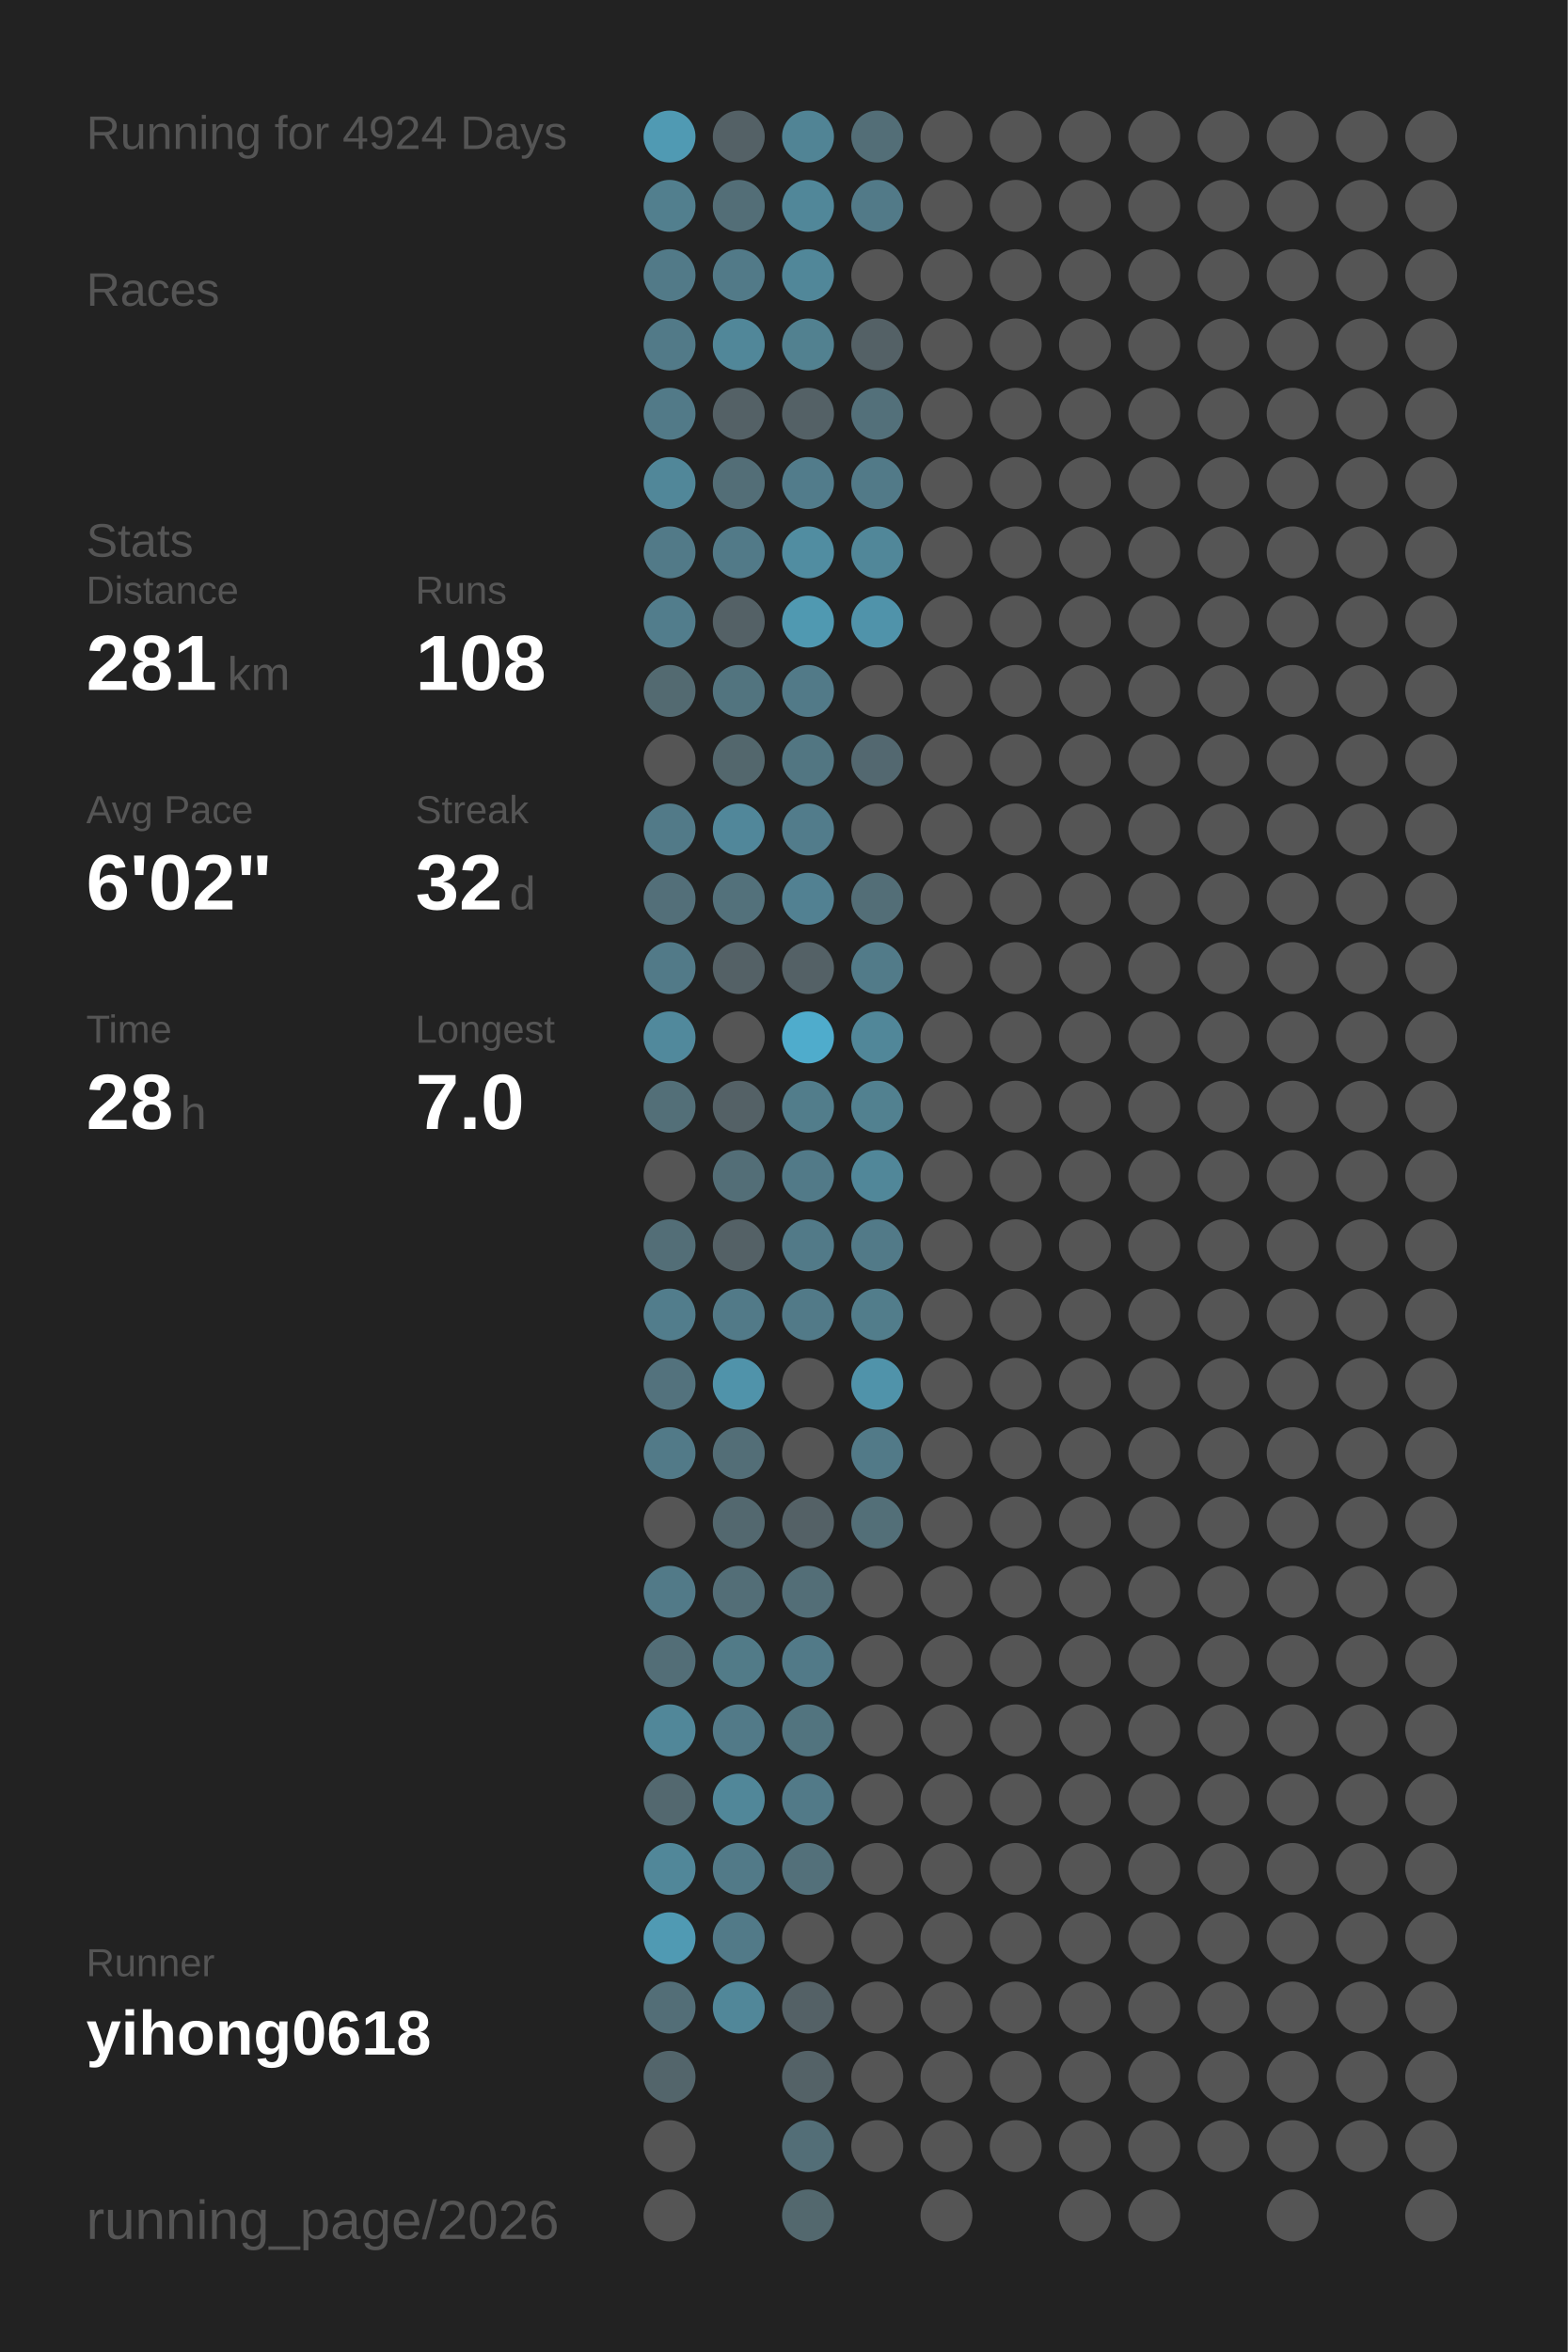
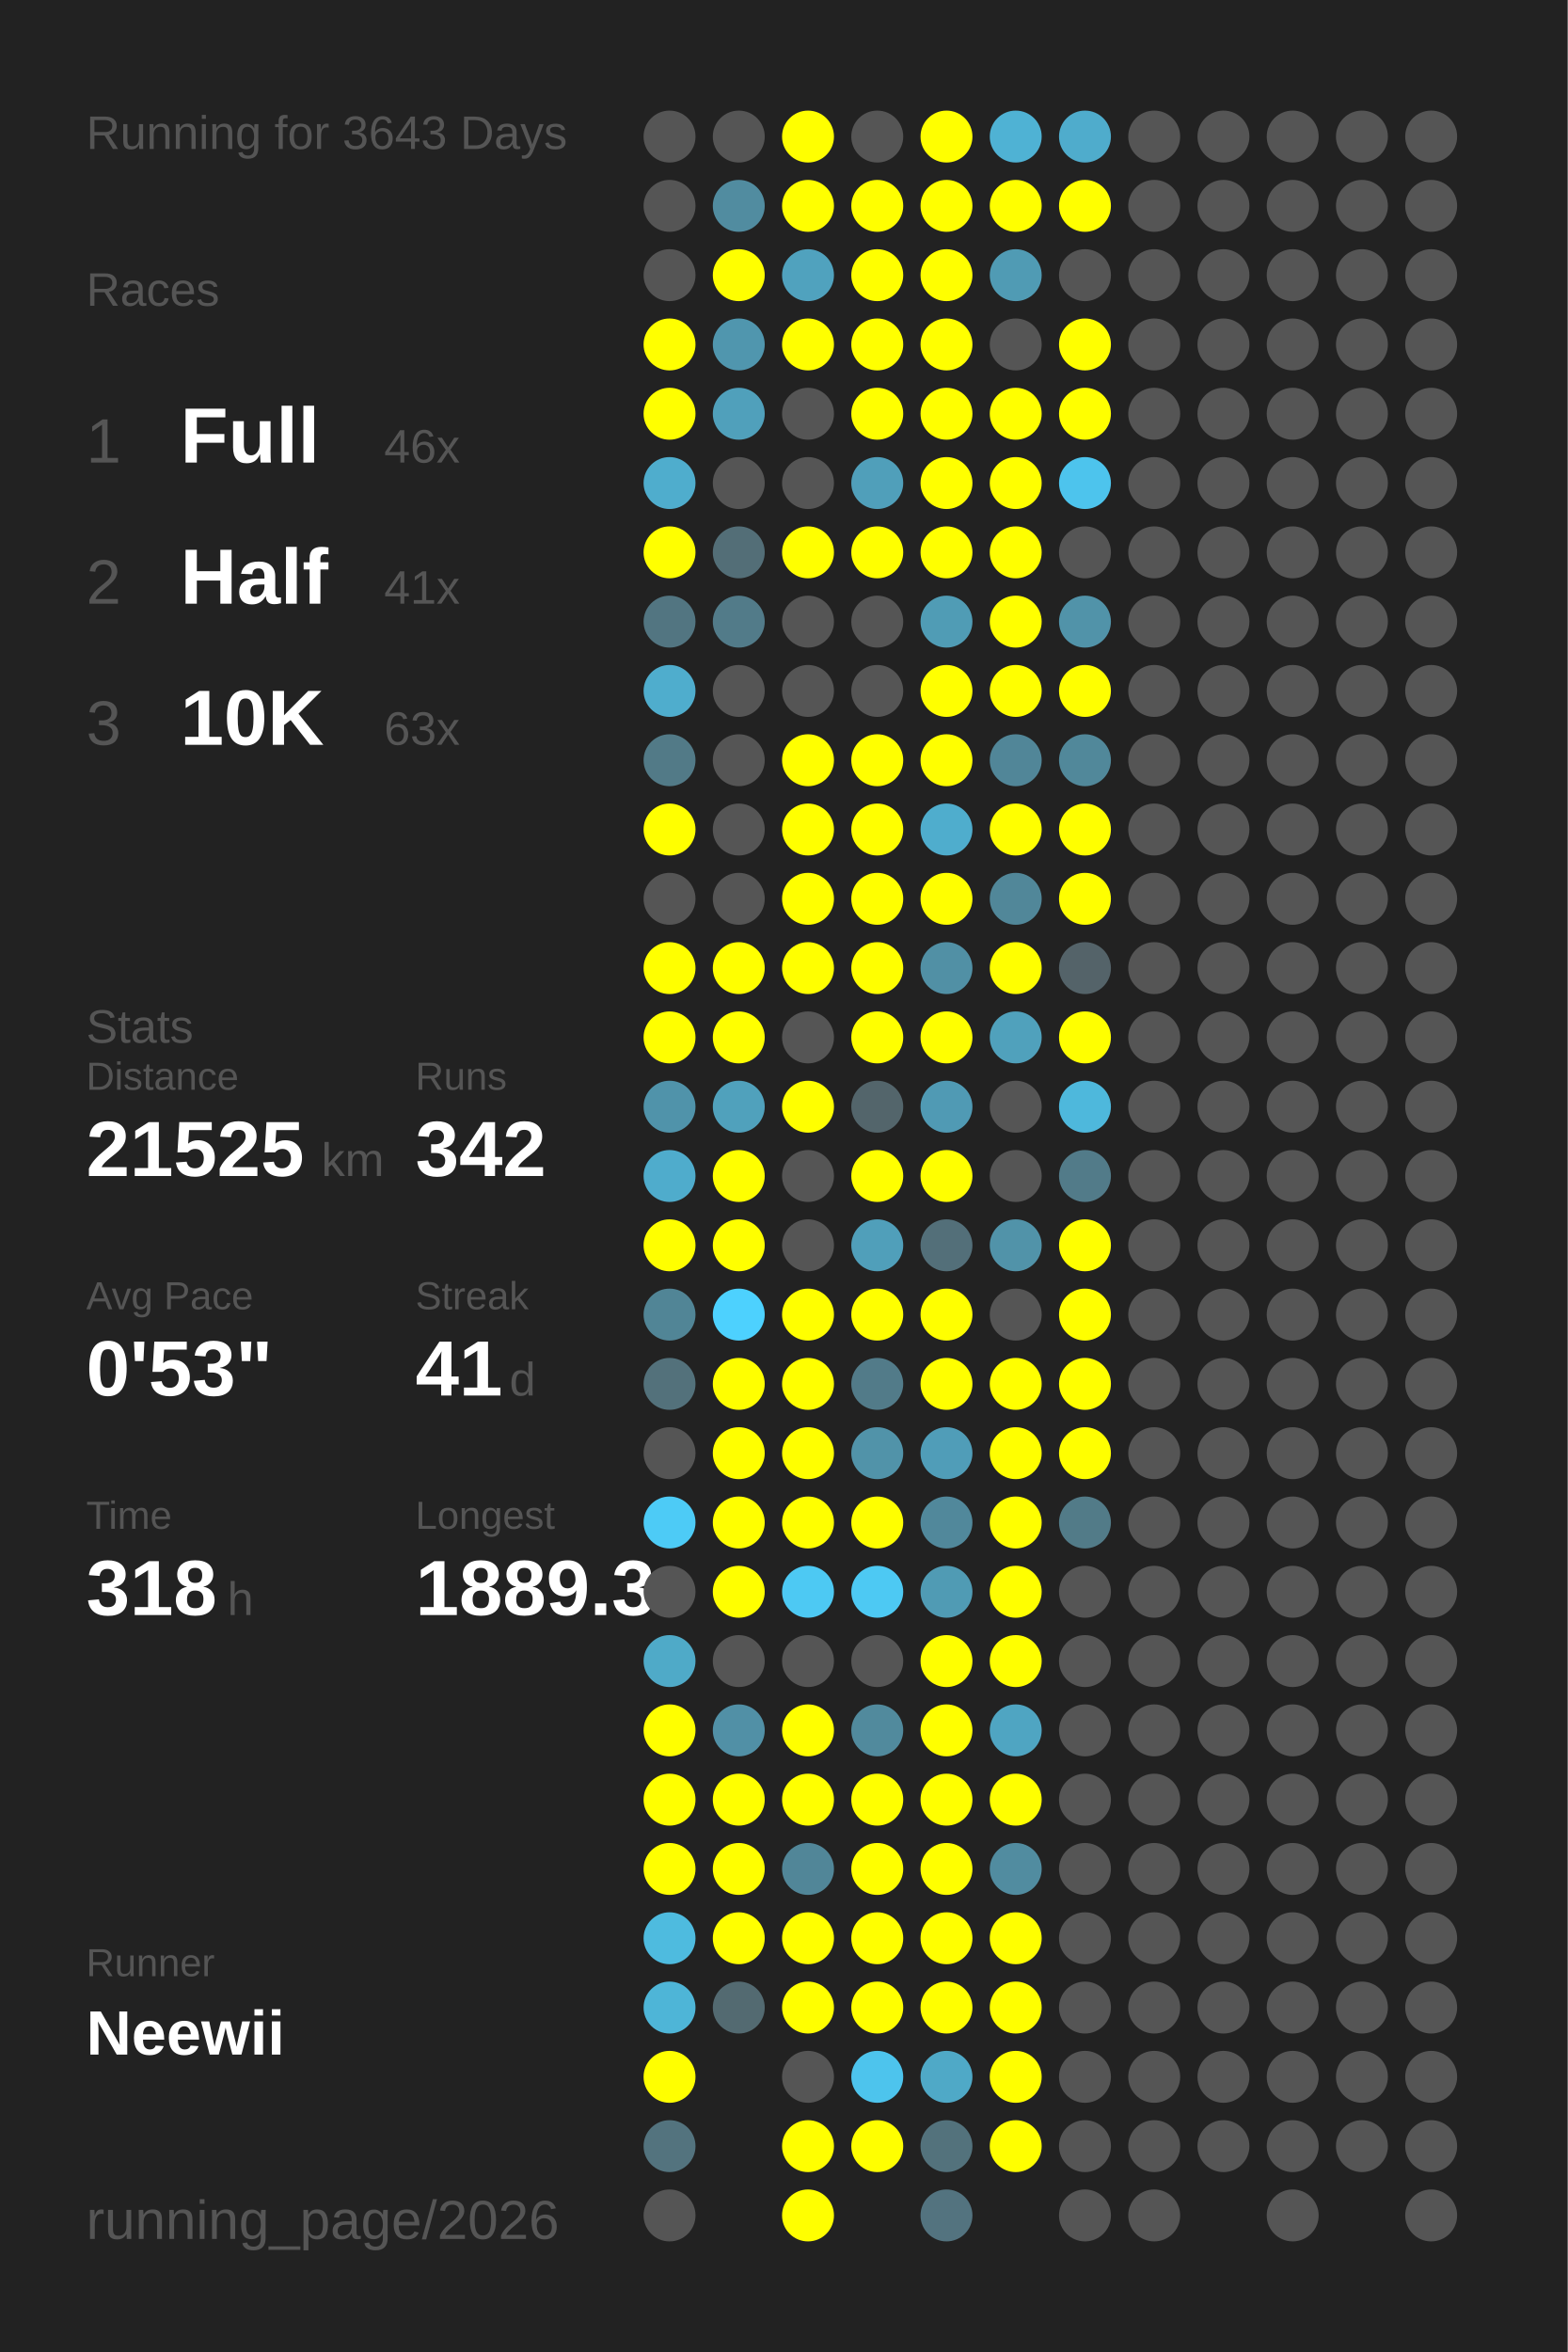
<svg xmlns="http://www.w3.org/2000/svg" baseProfile="full" height="300mm" version="1.1" viewBox="0,0,200,300" width="200mm">
  <defs />
  <rect fill="#222222" height="300" width="200" x="0" y="0" />
-   <text fill="#555555" style="font-size:6px; font-family:Arial;" x="11" y="19">Running for 4924 Days</text>
+   <text fill="#555555" style="font-size:6px; font-family:Arial;" x="11" y="19">Running for 3643 Days</text>
  <text fill="#555555" style="font-size:6px; font-family:Arial;" x="11" y="39">Races</text>
-   <text fill="#555555" style="font-size:6px; font-family:Arial;" x="11" y="71">Stats</text>
-   <text fill="#555555" style="font-size:5px; font-family:Arial;" x="11" y="77">Distance</text>
-   <text fill="#FFFFFF" style="font-size:10px; font-family:Arial; font-weight:bold;" x="11" y="88">281</text>
-   <text fill="#555555" style="font-size:6px; font-family:Arial;" x="29" y="88">km</text>
-   <text fill="#555555" style="font-size:5px; font-family:Arial;" x="53" y="77">Runs</text>
-   <text fill="#FFFFFF" style="font-size:10px; font-family:Arial; font-weight:bold;" x="53" y="88">108</text>
-   <text fill="#555555" style="font-size:5px; font-family:Arial;" x="11" y="105">Avg Pace</text>
-   <text fill="#FFFFFF" style="font-size:10px; font-family:Arial; font-weight:bold;" x="11" y="116">6'02"</text>
-   <text fill="#555555" style="font-size:5px; font-family:Arial;" x="53" y="105">Streak</text>
-   <text fill="#FFFFFF" style="font-size:10px; font-family:Arial; font-weight:bold;" x="53" y="116">32</text>
-   <text fill="#555555" style="font-size:6px; font-family:Arial;" x="65" y="116">d</text>
-   <text fill="#555555" style="font-size:5px; font-family:Arial;" x="11" y="133">Time</text>
-   <text fill="#FFFFFF" style="font-size:10px; font-family:Arial; font-weight:bold;" x="11" y="144">28</text>
-   <text fill="#555555" style="font-size:6px; font-family:Arial;" x="23" y="144">h</text>
-   <text fill="#555555" style="font-size:5px; font-family:Arial;" x="53" y="133">Longest</text>
-   <text fill="#FFFFFF" style="font-size:10px; font-family:Arial; font-weight:bold;" x="53" y="144">7.0</text>
+   <text fill="#555555" style="font-size:8px; font-family:Arial;" x="11" y="59">1</text>
+   <text fill="#FFFFFF" style="font-size:10px; font-family:Arial; font-weight:bold;" x="23" y="59">Full</text>
+   <text fill="#555555" style="font-size:6px; font-family:Arial;" x="49" y="59">46x</text>
+   <text fill="#555555" style="font-size:8px; font-family:Arial;" x="11" y="77">2</text>
+   <text fill="#FFFFFF" style="font-size:10px; font-family:Arial; font-weight:bold;" x="23" y="77">Half</text>
+   <text fill="#555555" style="font-size:6px; font-family:Arial;" x="49" y="77">41x</text>
+   <text fill="#555555" style="font-size:8px; font-family:Arial;" x="11" y="95">3</text>
+   <text fill="#FFFFFF" style="font-size:10px; font-family:Arial; font-weight:bold;" x="23" y="95">10K</text>
+   <text fill="#555555" style="font-size:6px; font-family:Arial;" x="49" y="95">63x</text>
+   <text fill="#555555" style="font-size:6px; font-family:Arial;" x="11" y="133">Stats</text>
+   <text fill="#555555" style="font-size:5px; font-family:Arial;" x="11" y="139">Distance</text>
+   <text fill="#FFFFFF" style="font-size:10px; font-family:Arial; font-weight:bold;" x="11" y="150">21525</text>
+   <text fill="#555555" style="font-size:6px; font-family:Arial;" x="41" y="150">km</text>
+   <text fill="#555555" style="font-size:5px; font-family:Arial;" x="53" y="139">Runs</text>
+   <text fill="#FFFFFF" style="font-size:10px; font-family:Arial; font-weight:bold;" x="53" y="150">342</text>
+   <text fill="#555555" style="font-size:5px; font-family:Arial;" x="11" y="167">Avg Pace</text>
+   <text fill="#FFFFFF" style="font-size:10px; font-family:Arial; font-weight:bold;" x="11" y="178">0'53"</text>
+   <text fill="#555555" style="font-size:5px; font-family:Arial;" x="53" y="167">Streak</text>
+   <text fill="#FFFFFF" style="font-size:10px; font-family:Arial; font-weight:bold;" x="53" y="178">41</text>
+   <text fill="#555555" style="font-size:6px; font-family:Arial;" x="65" y="178">d</text>
+   <text fill="#555555" style="font-size:5px; font-family:Arial;" x="11" y="195">Time</text>
+   <text fill="#FFFFFF" style="font-size:10px; font-family:Arial; font-weight:bold;" x="11" y="206">318</text>
+   <text fill="#555555" style="font-size:6px; font-family:Arial;" x="29" y="206">h</text>
+   <text fill="#555555" style="font-size:5px; font-family:Arial;" x="53" y="195">Longest</text>
+   <text fill="#FFFFFF" style="font-size:10px; font-family:Arial; font-weight:bold;" x="53" y="206">1889.3</text>
  <text fill="#555555" style="font-size:5px; font-family:Arial;" x="11" y="252.065">Runner</text>
-   <text fill="#FFFFFF" style="font-size:8px; font-family:Arial; font-weight:bold;" x="11" y="262.065">yihong0618</text>
+   <text fill="#FFFFFF" style="font-size:8px; font-family:Arial; font-weight:bold;" x="11" y="262.065">Neewii</text>
  <text fill="#555555" style="font-size:7px; font-family:Arial;" x="11" y="285.581">running_page/2026</text>
-   <circle cx="85.417" cy="17.419" fill="#509ab3" r="3.312" />
-   <circle cx="85.417" cy="26.258" fill="#527f8e" r="3.312" />
-   <circle cx="85.417" cy="35.097" fill="#527a88" r="3.312" />
-   <circle cx="85.417" cy="43.935" fill="#527a88" r="3.312" />
-   <circle cx="85.417" cy="52.774" fill="#527a88" r="3.312" />
-   <circle cx="85.417" cy="61.613" fill="#518799" r="3.312" />
-   <circle cx="85.417" cy="70.452" fill="#527a88" r="3.312" />
-   <circle cx="85.417" cy="79.29" fill="#527d8c" r="3.312" />
-   <circle cx="85.417" cy="88.129" fill="#536a71" r="3.312" />
-   <circle cx="85.417" cy="96.968" fill="#555555" r="3.312" />
-   <circle cx="85.417" cy="105.806" fill="#527a88" r="3.312" />
-   <circle cx="85.417" cy="114.645" fill="#536f79" r="3.312" />
-   <circle cx="85.417" cy="123.484" fill="#527a88" r="3.312" />
-   <circle cx="85.417" cy="132.323" fill="#51899c" r="3.312" />
-   <circle cx="85.417" cy="141.161" fill="#536f78" r="3.312" />
-   <circle cx="85.417" cy="150" fill="#555555" r="3.312" />
-   <circle cx="85.417" cy="158.839" fill="#536e77" r="3.312" />
-   <circle cx="85.417" cy="167.677" fill="#527d8c" r="3.312" />
-   <circle cx="85.417" cy="176.516" fill="#53727d" r="3.312" />
-   <circle cx="85.417" cy="185.355" fill="#527a88" r="3.312" />
-   <circle cx="85.417" cy="194.194" fill="#555555" r="3.312" />
-   <circle cx="85.417" cy="203.032" fill="#527a88" r="3.312" />
-   <circle cx="85.417" cy="211.871" fill="#536e77" r="3.312" />
-   <circle cx="85.417" cy="220.71" fill="#518799" r="3.312" />
-   <circle cx="85.417" cy="229.548" fill="#53686f" r="3.312" />
-   <circle cx="85.417" cy="238.387" fill="#518799" r="3.312" />
-   <circle cx="85.417" cy="247.226" fill="#509ab3" r="3.312" />
-   <circle cx="85.417" cy="256.065" fill="#536e77" r="3.312" />
-   <circle cx="85.417" cy="264.903" fill="#53656b" r="3.312" />
-   <circle cx="85.417" cy="273.742" fill="#555555" r="3.312" />
+   <circle cx="85.417" cy="17.419" fill="#555555" r="3.312" />
+   <circle cx="85.417" cy="26.258" fill="#555555" r="3.312" />
+   <circle cx="85.417" cy="35.097" fill="#555555" r="3.312" />
+   <circle cx="85.417" cy="43.935" fill="#FFFF00" r="3.312" />
+   <circle cx="85.417" cy="52.774" fill="#FFFF00" r="3.312" />
+   <circle cx="85.417" cy="61.613" fill="#4fadcd" r="3.312" />
+   <circle cx="85.417" cy="70.452" fill="#FFFF00" r="3.312" />
+   <circle cx="85.417" cy="79.29" fill="#527581" r="3.312" />
+   <circle cx="85.417" cy="88.129" fill="#4fadcd" r="3.312" />
+   <circle cx="85.417" cy="96.968" fill="#527a87" r="3.312" />
+   <circle cx="85.417" cy="105.806" fill="#FFFF00" r="3.312" />
+   <circle cx="85.417" cy="114.645" fill="#555555" r="3.312" />
+   <circle cx="85.417" cy="123.484" fill="#FFFF00" r="3.312" />
+   <circle cx="85.417" cy="132.323" fill="#FFFF00" r="3.312" />
+   <circle cx="85.417" cy="141.161" fill="#5093aa" r="3.312" />
+   <circle cx="85.417" cy="150" fill="#4faccc" r="3.312" />
+   <circle cx="85.417" cy="158.839" fill="#FFFF00" r="3.312" />
+   <circle cx="85.417" cy="167.677" fill="#518596" r="3.312" />
+   <circle cx="85.417" cy="176.516" fill="#53717b" r="3.312" />
+   <circle cx="85.417" cy="185.355" fill="#555555" r="3.312" />
+   <circle cx="85.417" cy="194.194" fill="#4dcbf6" r="3.312" />
+   <circle cx="85.417" cy="203.032" fill="#555555" r="3.312" />
+   <circle cx="85.417" cy="211.871" fill="#4faac8" r="3.312" />
+   <circle cx="85.417" cy="220.71" fill="#FFFF00" r="3.312" />
+   <circle cx="85.417" cy="229.548" fill="#FFFF00" r="3.312" />
+   <circle cx="85.417" cy="238.387" fill="#FFFF00" r="3.312" />
+   <circle cx="85.417" cy="247.226" fill="#4ebbdf" r="3.312" />
+   <circle cx="85.417" cy="256.065" fill="#4eb5d7" r="3.312" />
+   <circle cx="85.417" cy="264.903" fill="#FFFF00" r="3.312" />
+   <circle cx="85.417" cy="273.742" fill="#53737e" r="3.312" />
  <circle cx="85.417" cy="282.581" fill="#555555" r="3.312" />
-   <circle cx="94.25" cy="17.419" fill="#546166" r="3.312" />
-   <circle cx="94.25" cy="26.258" fill="#536e77" r="3.312" />
-   <circle cx="94.25" cy="35.097" fill="#527a88" r="3.312" />
-   <circle cx="94.25" cy="43.935" fill="#518799" r="3.312" />
-   <circle cx="94.25" cy="52.774" fill="#546166" r="3.312" />
-   <circle cx="94.25" cy="61.613" fill="#536e77" r="3.312" />
-   <circle cx="94.25" cy="70.452" fill="#527a88" r="3.312" />
-   <circle cx="94.25" cy="79.29" fill="#546166" r="3.312" />
-   <circle cx="94.25" cy="88.129" fill="#52747f" r="3.312" />
-   <circle cx="94.25" cy="96.968" fill="#53676d" r="3.312" />
-   <circle cx="94.25" cy="105.806" fill="#51879a" r="3.312" />
-   <circle cx="94.25" cy="114.645" fill="#53717b" r="3.312" />
-   <circle cx="94.25" cy="123.484" fill="#546166" r="3.312" />
-   <circle cx="94.25" cy="132.323" fill="#555555" r="3.312" />
-   <circle cx="94.25" cy="141.161" fill="#546166" r="3.312" />
-   <circle cx="94.25" cy="150" fill="#536e77" r="3.312" />
-   <circle cx="94.25" cy="158.839" fill="#546166" r="3.312" />
-   <circle cx="94.25" cy="167.677" fill="#527a88" r="3.312" />
-   <circle cx="94.25" cy="176.516" fill="#5093aa" r="3.312" />
-   <circle cx="94.25" cy="185.355" fill="#536e77" r="3.312" />
-   <circle cx="94.25" cy="194.194" fill="#53686f" r="3.312" />
-   <circle cx="94.25" cy="203.032" fill="#536e77" r="3.312" />
-   <circle cx="94.25" cy="211.871" fill="#527b88" r="3.312" />
-   <circle cx="94.25" cy="220.71" fill="#527a88" r="3.312" />
-   <circle cx="94.25" cy="229.548" fill="#518799" r="3.312" />
-   <circle cx="94.25" cy="238.387" fill="#527a88" r="3.312" />
-   <circle cx="94.25" cy="247.226" fill="#527a88" r="3.312" />
-   <circle cx="94.25" cy="256.065" fill="#518799" r="3.312" />
-   <circle cx="103.083" cy="17.419" fill="#518495" r="3.312" />
-   <circle cx="103.083" cy="26.258" fill="#518799" r="3.312" />
-   <circle cx="103.083" cy="35.097" fill="#518799" r="3.312" />
-   <circle cx="103.083" cy="43.935" fill="#528190" r="3.312" />
-   <circle cx="103.083" cy="52.774" fill="#546166" r="3.312" />
-   <circle cx="103.083" cy="61.613" fill="#527c8b" r="3.312" />
-   <circle cx="103.083" cy="70.452" fill="#518da1" r="3.312" />
-   <circle cx="103.083" cy="79.29" fill="#5099b1" r="3.312" />
-   <circle cx="103.083" cy="88.129" fill="#527a88" r="3.312" />
-   <circle cx="103.083" cy="96.968" fill="#527682" r="3.312" />
-   <circle cx="103.083" cy="105.806" fill="#527c8b" r="3.312" />
-   <circle cx="103.083" cy="114.645" fill="#528192" r="3.312" />
-   <circle cx="103.083" cy="123.484" fill="#546166" r="3.312" />
-   <circle cx="103.083" cy="132.323" fill="#4faccc" r="3.312" />
-   <circle cx="103.083" cy="141.161" fill="#527d8b" r="3.312" />
-   <circle cx="103.083" cy="150" fill="#527a88" r="3.312" />
-   <circle cx="103.083" cy="158.839" fill="#527a88" r="3.312" />
-   <circle cx="103.083" cy="167.677" fill="#527a88" r="3.312" />
-   <circle cx="103.083" cy="176.516" fill="#555555" r="3.312" />
-   <circle cx="103.083" cy="185.355" fill="#555555" r="3.312" />
-   <circle cx="103.083" cy="194.194" fill="#546166" r="3.312" />
-   <circle cx="103.083" cy="203.032" fill="#536e77" r="3.312" />
-   <circle cx="103.083" cy="211.871" fill="#527a88" r="3.312" />
-   <circle cx="103.083" cy="220.71" fill="#52747f" r="3.312" />
-   <circle cx="103.083" cy="229.548" fill="#527a88" r="3.312" />
-   <circle cx="103.083" cy="238.387" fill="#53707a" r="3.312" />
-   <circle cx="103.083" cy="247.226" fill="#555555" r="3.312" />
-   <circle cx="103.083" cy="256.065" fill="#546166" r="3.312" />
-   <circle cx="103.083" cy="264.903" fill="#546267" r="3.312" />
-   <circle cx="103.083" cy="273.742" fill="#536e77" r="3.312" />
-   <circle cx="103.083" cy="282.581" fill="#53686e" r="3.312" />
-   <circle cx="111.917" cy="17.419" fill="#536e77" r="3.312" />
-   <circle cx="111.917" cy="26.258" fill="#527a88" r="3.312" />
-   <circle cx="111.917" cy="35.097" fill="#555555" r="3.312" />
-   <circle cx="111.917" cy="43.935" fill="#546166" r="3.312" />
-   <circle cx="111.917" cy="52.774" fill="#53707a" r="3.312" />
-   <circle cx="111.917" cy="61.613" fill="#527a88" r="3.312" />
-   <circle cx="111.917" cy="70.452" fill="#518799" r="3.312" />
-   <circle cx="111.917" cy="79.29" fill="#5093aa" r="3.312" />
+   <circle cx="94.25" cy="17.419" fill="#555555" r="3.312" />
+   <circle cx="94.25" cy="26.258" fill="#518ca0" r="3.312" />
+   <circle cx="94.25" cy="35.097" fill="#FFFF00" r="3.312" />
+   <circle cx="94.25" cy="43.935" fill="#5096ae" r="3.312" />
+   <circle cx="94.25" cy="52.774" fill="#50a0bb" r="3.312" />
+   <circle cx="94.25" cy="61.613" fill="#555555" r="3.312" />
+   <circle cx="94.25" cy="70.452" fill="#536e77" r="3.312" />
+   <circle cx="94.25" cy="79.29" fill="#527b89" r="3.312" />
+   <circle cx="94.25" cy="88.129" fill="#555555" r="3.312" />
+   <circle cx="94.25" cy="96.968" fill="#555555" r="3.312" />
+   <circle cx="94.25" cy="105.806" fill="#555555" r="3.312" />
+   <circle cx="94.25" cy="114.645" fill="#555555" r="3.312" />
+   <circle cx="94.25" cy="123.484" fill="#FFFF00" r="3.312" />
+   <circle cx="94.25" cy="132.323" fill="#FFFF00" r="3.312" />
+   <circle cx="94.25" cy="141.161" fill="#50a1bc" r="3.312" />
+   <circle cx="94.25" cy="150" fill="#FFFF00" r="3.312" />
+   <circle cx="94.25" cy="158.839" fill="#FFFF00" r="3.312" />
+   <circle cx="94.25" cy="167.677" fill="#4dd1fe" r="3.312" />
+   <circle cx="94.25" cy="176.516" fill="#FFFF00" r="3.312" />
+   <circle cx="94.25" cy="185.355" fill="#FFFF00" r="3.312" />
+   <circle cx="94.25" cy="194.194" fill="#FFFF00" r="3.312" />
+   <circle cx="94.25" cy="203.032" fill="#FFFF00" r="3.312" />
+   <circle cx="94.25" cy="211.871" fill="#555555" r="3.312" />
+   <circle cx="94.25" cy="220.71" fill="#5190a6" r="3.312" />
+   <circle cx="94.25" cy="229.548" fill="#FFFF00" r="3.312" />
+   <circle cx="94.25" cy="238.387" fill="#FFFF00" r="3.312" />
+   <circle cx="94.25" cy="247.226" fill="#FFFF00" r="3.312" />
+   <circle cx="94.25" cy="256.065" fill="#536a71" r="3.312" />
+   <circle cx="103.083" cy="17.419" fill="#FFFF00" r="3.312" />
+   <circle cx="103.083" cy="26.258" fill="#FFFF00" r="3.312" />
+   <circle cx="103.083" cy="35.097" fill="#50a2be" r="3.312" />
+   <circle cx="103.083" cy="43.935" fill="#FFFF00" r="3.312" />
+   <circle cx="103.083" cy="52.774" fill="#555555" r="3.312" />
+   <circle cx="103.083" cy="61.613" fill="#555555" r="3.312" />
+   <circle cx="103.083" cy="70.452" fill="#FFFF00" r="3.312" />
+   <circle cx="103.083" cy="79.29" fill="#555555" r="3.312" />
+   <circle cx="103.083" cy="88.129" fill="#555555" r="3.312" />
+   <circle cx="103.083" cy="96.968" fill="#FFFF00" r="3.312" />
+   <circle cx="103.083" cy="105.806" fill="#FFFF00" r="3.312" />
+   <circle cx="103.083" cy="114.645" fill="#FFFF00" r="3.312" />
+   <circle cx="103.083" cy="123.484" fill="#FFFF00" r="3.312" />
+   <circle cx="103.083" cy="132.323" fill="#555555" r="3.312" />
+   <circle cx="103.083" cy="141.161" fill="#FFFF00" r="3.312" />
+   <circle cx="103.083" cy="150" fill="#555555" r="3.312" />
+   <circle cx="103.083" cy="158.839" fill="#555555" r="3.312" />
+   <circle cx="103.083" cy="167.677" fill="#FFFF00" r="3.312" />
+   <circle cx="103.083" cy="176.516" fill="#FFFF00" r="3.312" />
+   <circle cx="103.083" cy="185.355" fill="#FFFF00" r="3.312" />
+   <circle cx="103.083" cy="194.194" fill="#FFFF00" r="3.312" />
+   <circle cx="103.083" cy="203.032" fill="#4dc9f3" r="3.312" />
+   <circle cx="103.083" cy="211.871" fill="#555555" r="3.312" />
+   <circle cx="103.083" cy="220.71" fill="#FFFF00" r="3.312" />
+   <circle cx="103.083" cy="229.548" fill="#FFFF00" r="3.312" />
+   <circle cx="103.083" cy="238.387" fill="#518698" r="3.312" />
+   <circle cx="103.083" cy="247.226" fill="#FFFF00" r="3.312" />
+   <circle cx="103.083" cy="256.065" fill="#FFFF00" r="3.312" />
+   <circle cx="103.083" cy="264.903" fill="#555555" r="3.312" />
+   <circle cx="103.083" cy="273.742" fill="#FFFF00" r="3.312" />
+   <circle cx="103.083" cy="282.581" fill="#FFFF00" r="3.312" />
+   <circle cx="111.917" cy="17.419" fill="#555555" r="3.312" />
+   <circle cx="111.917" cy="26.258" fill="#FFFF00" r="3.312" />
+   <circle cx="111.917" cy="35.097" fill="#FFFF00" r="3.312" />
+   <circle cx="111.917" cy="43.935" fill="#FFFF00" r="3.312" />
+   <circle cx="111.917" cy="52.774" fill="#FFFF00" r="3.312" />
+   <circle cx="111.917" cy="61.613" fill="#509fba" r="3.312" />
+   <circle cx="111.917" cy="70.452" fill="#FFFF00" r="3.312" />
+   <circle cx="111.917" cy="79.29" fill="#555555" r="3.312" />
  <circle cx="111.917" cy="88.129" fill="#555555" r="3.312" />
-   <circle cx="111.917" cy="96.968" fill="#536870" r="3.312" />
-   <circle cx="111.917" cy="105.806" fill="#555555" r="3.312" />
-   <circle cx="111.917" cy="114.645" fill="#536e77" r="3.312" />
-   <circle cx="111.917" cy="123.484" fill="#527b89" r="3.312" />
-   <circle cx="111.917" cy="132.323" fill="#518799" r="3.312" />
-   <circle cx="111.917" cy="141.161" fill="#528190" r="3.312" />
-   <circle cx="111.917" cy="150" fill="#518799" r="3.312" />
-   <circle cx="111.917" cy="158.839" fill="#527a88" r="3.312" />
-   <circle cx="111.917" cy="167.677" fill="#527d8b" r="3.312" />
-   <circle cx="111.917" cy="176.516" fill="#5093aa" r="3.312" />
-   <circle cx="111.917" cy="185.355" fill="#527a88" r="3.312" />
-   <circle cx="111.917" cy="194.194" fill="#536f78" r="3.312" />
-   <circle cx="111.917" cy="203.032" fill="#555555" r="3.312" />
+   <circle cx="111.917" cy="96.968" fill="#FFFF00" r="3.312" />
+   <circle cx="111.917" cy="105.806" fill="#FFFF00" r="3.312" />
+   <circle cx="111.917" cy="114.645" fill="#FFFF00" r="3.312" />
+   <circle cx="111.917" cy="123.484" fill="#FFFF00" r="3.312" />
+   <circle cx="111.917" cy="132.323" fill="#FFFF00" r="3.312" />
+   <circle cx="111.917" cy="141.161" fill="#53656b" r="3.312" />
+   <circle cx="111.917" cy="150" fill="#FFFF00" r="3.312" />
+   <circle cx="111.917" cy="158.839" fill="#509fba" r="3.312" />
+   <circle cx="111.917" cy="167.677" fill="#FFFF00" r="3.312" />
+   <circle cx="111.917" cy="176.516" fill="#527b89" r="3.312" />
+   <circle cx="111.917" cy="185.355" fill="#5193a9" r="3.312" />
+   <circle cx="111.917" cy="194.194" fill="#FFFF00" r="3.312" />
+   <circle cx="111.917" cy="203.032" fill="#4dc9f3" r="3.312" />
  <circle cx="111.917" cy="211.871" fill="#555555" r="3.312" />
-   <circle cx="111.917" cy="220.71" fill="#555555" r="3.312" />
-   <circle cx="111.917" cy="229.548" fill="#555555" r="3.312" />
-   <circle cx="111.917" cy="238.387" fill="#555555" r="3.312" />
-   <circle cx="111.917" cy="247.226" fill="#555555" r="3.312" />
-   <circle cx="111.917" cy="256.065" fill="#555555" r="3.312" />
-   <circle cx="111.917" cy="264.903" fill="#555555" r="3.312" />
-   <circle cx="111.917" cy="273.742" fill="#555555" r="3.312" />
-   <circle cx="120.75" cy="17.419" fill="#555555" r="3.312" />
-   <circle cx="120.75" cy="26.258" fill="#555555" r="3.312" />
-   <circle cx="120.75" cy="35.097" fill="#555555" r="3.312" />
-   <circle cx="120.75" cy="43.935" fill="#555555" r="3.312" />
-   <circle cx="120.75" cy="52.774" fill="#555555" r="3.312" />
-   <circle cx="120.75" cy="61.613" fill="#555555" r="3.312" />
-   <circle cx="120.75" cy="70.452" fill="#555555" r="3.312" />
-   <circle cx="120.75" cy="79.29" fill="#555555" r="3.312" />
-   <circle cx="120.75" cy="88.129" fill="#555555" r="3.312" />
-   <circle cx="120.75" cy="96.968" fill="#555555" r="3.312" />
-   <circle cx="120.75" cy="105.806" fill="#555555" r="3.312" />
-   <circle cx="120.75" cy="114.645" fill="#555555" r="3.312" />
-   <circle cx="120.75" cy="123.484" fill="#555555" r="3.312" />
-   <circle cx="120.75" cy="132.323" fill="#555555" r="3.312" />
-   <circle cx="120.75" cy="141.161" fill="#555555" r="3.312" />
-   <circle cx="120.75" cy="150" fill="#555555" r="3.312" />
-   <circle cx="120.75" cy="158.839" fill="#555555" r="3.312" />
-   <circle cx="120.75" cy="167.677" fill="#555555" r="3.312" />
-   <circle cx="120.75" cy="176.516" fill="#555555" r="3.312" />
-   <circle cx="120.75" cy="185.355" fill="#555555" r="3.312" />
-   <circle cx="120.75" cy="194.194" fill="#555555" r="3.312" />
-   <circle cx="120.75" cy="203.032" fill="#555555" r="3.312" />
-   <circle cx="120.75" cy="211.871" fill="#555555" r="3.312" />
-   <circle cx="120.75" cy="220.71" fill="#555555" r="3.312" />
-   <circle cx="120.75" cy="229.548" fill="#555555" r="3.312" />
-   <circle cx="120.75" cy="238.387" fill="#555555" r="3.312" />
-   <circle cx="120.75" cy="247.226" fill="#555555" r="3.312" />
-   <circle cx="120.75" cy="256.065" fill="#555555" r="3.312" />
-   <circle cx="120.75" cy="264.903" fill="#555555" r="3.312" />
-   <circle cx="120.75" cy="273.742" fill="#555555" r="3.312" />
-   <circle cx="120.75" cy="282.581" fill="#555555" r="3.312" />
-   <circle cx="129.583" cy="17.419" fill="#555555" r="3.312" />
-   <circle cx="129.583" cy="26.258" fill="#555555" r="3.312" />
-   <circle cx="129.583" cy="35.097" fill="#555555" r="3.312" />
+   <circle cx="111.917" cy="220.71" fill="#518a9d" r="3.312" />
+   <circle cx="111.917" cy="229.548" fill="#FFFF00" r="3.312" />
+   <circle cx="111.917" cy="238.387" fill="#FFFF00" r="3.312" />
+   <circle cx="111.917" cy="247.226" fill="#FFFF00" r="3.312" />
+   <circle cx="111.917" cy="256.065" fill="#FFFF00" r="3.312" />
+   <circle cx="111.917" cy="264.903" fill="#4dc4ed" r="3.312" />
+   <circle cx="111.917" cy="273.742" fill="#FFFF00" r="3.312" />
+   <circle cx="120.75" cy="17.419" fill="#FFFF00" r="3.312" />
+   <circle cx="120.75" cy="26.258" fill="#FFFF00" r="3.312" />
+   <circle cx="120.75" cy="35.097" fill="#FFFF00" r="3.312" />
+   <circle cx="120.75" cy="43.935" fill="#FFFF00" r="3.312" />
+   <circle cx="120.75" cy="52.774" fill="#FFFF00" r="3.312" />
+   <circle cx="120.75" cy="61.613" fill="#FFFF00" r="3.312" />
+   <circle cx="120.75" cy="70.452" fill="#FFFF00" r="3.312" />
+   <circle cx="120.75" cy="79.29" fill="#509cb5" r="3.312" />
+   <circle cx="120.75" cy="88.129" fill="#FFFF00" r="3.312" />
+   <circle cx="120.75" cy="96.968" fill="#FFFF00" r="3.312" />
+   <circle cx="120.75" cy="105.806" fill="#4fadcd" r="3.312" />
+   <circle cx="120.75" cy="114.645" fill="#FFFF00" r="3.312" />
+   <circle cx="120.75" cy="123.484" fill="#5190a5" r="3.312" />
+   <circle cx="120.75" cy="132.323" fill="#FFFF00" r="3.312" />
+   <circle cx="120.75" cy="141.161" fill="#509ab4" r="3.312" />
+   <circle cx="120.75" cy="150" fill="#FFFF00" r="3.312" />
+   <circle cx="120.75" cy="158.839" fill="#536f79" r="3.312" />
+   <circle cx="120.75" cy="167.677" fill="#FFFF00" r="3.312" />
+   <circle cx="120.75" cy="176.516" fill="#FFFF00" r="3.312" />
+   <circle cx="120.75" cy="185.355" fill="#509db8" r="3.312" />
+   <circle cx="120.75" cy="194.194" fill="#51889b" r="3.312" />
+   <circle cx="120.75" cy="203.032" fill="#509bb4" r="3.312" />
+   <circle cx="120.75" cy="211.871" fill="#FFFF00" r="3.312" />
+   <circle cx="120.75" cy="220.71" fill="#FFFF00" r="3.312" />
+   <circle cx="120.75" cy="229.548" fill="#FFFF00" r="3.312" />
+   <circle cx="120.75" cy="238.387" fill="#FFFF00" r="3.312" />
+   <circle cx="120.75" cy="247.226" fill="#FFFF00" r="3.312" />
+   <circle cx="120.75" cy="256.065" fill="#FFFF00" r="3.312" />
+   <circle cx="120.75" cy="264.903" fill="#4fa9c7" r="3.312" />
+   <circle cx="120.75" cy="273.742" fill="#53727c" r="3.312" />
+   <circle cx="120.75" cy="282.581" fill="#53737f" r="3.312" />
+   <circle cx="129.583" cy="17.419" fill="#4fb2d4" r="3.312" />
+   <circle cx="129.583" cy="26.258" fill="#FFFF00" r="3.312" />
+   <circle cx="129.583" cy="35.097" fill="#509bb4" r="3.312" />
  <circle cx="129.583" cy="43.935" fill="#555555" r="3.312" />
-   <circle cx="129.583" cy="52.774" fill="#555555" r="3.312" />
-   <circle cx="129.583" cy="61.613" fill="#555555" r="3.312" />
-   <circle cx="129.583" cy="70.452" fill="#555555" r="3.312" />
-   <circle cx="129.583" cy="79.29" fill="#555555" r="3.312" />
-   <circle cx="129.583" cy="88.129" fill="#555555" r="3.312" />
-   <circle cx="129.583" cy="96.968" fill="#555555" r="3.312" />
-   <circle cx="129.583" cy="105.806" fill="#555555" r="3.312" />
-   <circle cx="129.583" cy="114.645" fill="#555555" r="3.312" />
-   <circle cx="129.583" cy="123.484" fill="#555555" r="3.312" />
-   <circle cx="129.583" cy="132.323" fill="#555555" r="3.312" />
+   <circle cx="129.583" cy="52.774" fill="#FFFF00" r="3.312" />
+   <circle cx="129.583" cy="61.613" fill="#FFFF00" r="3.312" />
+   <circle cx="129.583" cy="70.452" fill="#FFFF00" r="3.312" />
+   <circle cx="129.583" cy="79.29" fill="#FFFF00" r="3.312" />
+   <circle cx="129.583" cy="88.129" fill="#FFFF00" r="3.312" />
+   <circle cx="129.583" cy="96.968" fill="#518698" r="3.312" />
+   <circle cx="129.583" cy="105.806" fill="#FFFF00" r="3.312" />
+   <circle cx="129.583" cy="114.645" fill="#518799" r="3.312" />
+   <circle cx="129.583" cy="123.484" fill="#FFFF00" r="3.312" />
+   <circle cx="129.583" cy="132.323" fill="#50a1bc" r="3.312" />
  <circle cx="129.583" cy="141.161" fill="#555555" r="3.312" />
  <circle cx="129.583" cy="150" fill="#555555" r="3.312" />
-   <circle cx="129.583" cy="158.839" fill="#555555" r="3.312" />
+   <circle cx="129.583" cy="158.839" fill="#5193a9" r="3.312" />
  <circle cx="129.583" cy="167.677" fill="#555555" r="3.312" />
-   <circle cx="129.583" cy="176.516" fill="#555555" r="3.312" />
-   <circle cx="129.583" cy="185.355" fill="#555555" r="3.312" />
-   <circle cx="129.583" cy="194.194" fill="#555555" r="3.312" />
-   <circle cx="129.583" cy="203.032" fill="#555555" r="3.312" />
-   <circle cx="129.583" cy="211.871" fill="#555555" r="3.312" />
-   <circle cx="129.583" cy="220.71" fill="#555555" r="3.312" />
-   <circle cx="129.583" cy="229.548" fill="#555555" r="3.312" />
-   <circle cx="129.583" cy="238.387" fill="#555555" r="3.312" />
-   <circle cx="129.583" cy="247.226" fill="#555555" r="3.312" />
-   <circle cx="129.583" cy="256.065" fill="#555555" r="3.312" />
-   <circle cx="129.583" cy="264.903" fill="#555555" r="3.312" />
-   <circle cx="129.583" cy="273.742" fill="#555555" r="3.312" />
-   <circle cx="138.417" cy="17.419" fill="#555555" r="3.312" />
-   <circle cx="138.417" cy="26.258" fill="#555555" r="3.312" />
+   <circle cx="129.583" cy="176.516" fill="#FFFF00" r="3.312" />
+   <circle cx="129.583" cy="185.355" fill="#FFFF00" r="3.312" />
+   <circle cx="129.583" cy="194.194" fill="#FFFF00" r="3.312" />
+   <circle cx="129.583" cy="203.032" fill="#FFFF00" r="3.312" />
+   <circle cx="129.583" cy="211.871" fill="#FFFF00" r="3.312" />
+   <circle cx="129.583" cy="220.71" fill="#4fa5c2" r="3.312" />
+   <circle cx="129.583" cy="229.548" fill="#FFFF00" r="3.312" />
+   <circle cx="129.583" cy="238.387" fill="#518ca0" r="3.312" />
+   <circle cx="129.583" cy="247.226" fill="#FFFF00" r="3.312" />
+   <circle cx="129.583" cy="256.065" fill="#FFFF00" r="3.312" />
+   <circle cx="129.583" cy="264.903" fill="#FFFF00" r="3.312" />
+   <circle cx="129.583" cy="273.742" fill="#FFFF00" r="3.312" />
+   <circle cx="138.417" cy="17.419" fill="#4faccc" r="3.312" />
+   <circle cx="138.417" cy="26.258" fill="#FFFF00" r="3.312" />
  <circle cx="138.417" cy="35.097" fill="#555555" r="3.312" />
-   <circle cx="138.417" cy="43.935" fill="#555555" r="3.312" />
-   <circle cx="138.417" cy="52.774" fill="#555555" r="3.312" />
-   <circle cx="138.417" cy="61.613" fill="#555555" r="3.312" />
+   <circle cx="138.417" cy="43.935" fill="#FFFF00" r="3.312" />
+   <circle cx="138.417" cy="52.774" fill="#FFFF00" r="3.312" />
+   <circle cx="138.417" cy="61.613" fill="#4dc4ed" r="3.312" />
  <circle cx="138.417" cy="70.452" fill="#555555" r="3.312" />
-   <circle cx="138.417" cy="79.29" fill="#555555" r="3.312" />
-   <circle cx="138.417" cy="88.129" fill="#555555" r="3.312" />
-   <circle cx="138.417" cy="96.968" fill="#555555" r="3.312" />
-   <circle cx="138.417" cy="105.806" fill="#555555" r="3.312" />
-   <circle cx="138.417" cy="114.645" fill="#555555" r="3.312" />
-   <circle cx="138.417" cy="123.484" fill="#555555" r="3.312" />
-   <circle cx="138.417" cy="132.323" fill="#555555" r="3.312" />
-   <circle cx="138.417" cy="141.161" fill="#555555" r="3.312" />
-   <circle cx="138.417" cy="150" fill="#555555" r="3.312" />
-   <circle cx="138.417" cy="158.839" fill="#555555" r="3.312" />
-   <circle cx="138.417" cy="167.677" fill="#555555" r="3.312" />
-   <circle cx="138.417" cy="176.516" fill="#555555" r="3.312" />
-   <circle cx="138.417" cy="185.355" fill="#555555" r="3.312" />
-   <circle cx="138.417" cy="194.194" fill="#555555" r="3.312" />
+   <circle cx="138.417" cy="79.29" fill="#5193a9" r="3.312" />
+   <circle cx="138.417" cy="88.129" fill="#FFFF00" r="3.312" />
+   <circle cx="138.417" cy="96.968" fill="#51889a" r="3.312" />
+   <circle cx="138.417" cy="105.806" fill="#FFFF00" r="3.312" />
+   <circle cx="138.417" cy="114.645" fill="#FFFF00" r="3.312" />
+   <circle cx="138.417" cy="123.484" fill="#546369" r="3.312" />
+   <circle cx="138.417" cy="132.323" fill="#FFFF00" r="3.312" />
+   <circle cx="138.417" cy="141.161" fill="#4eb8dc" r="3.312" />
+   <circle cx="138.417" cy="150" fill="#527b89" r="3.312" />
+   <circle cx="138.417" cy="158.839" fill="#FFFF00" r="3.312" />
+   <circle cx="138.417" cy="167.677" fill="#FFFF00" r="3.312" />
+   <circle cx="138.417" cy="176.516" fill="#FFFF00" r="3.312" />
+   <circle cx="138.417" cy="185.355" fill="#FFFF00" r="3.312" />
+   <circle cx="138.417" cy="194.194" fill="#527b88" r="3.312" />
  <circle cx="138.417" cy="203.032" fill="#555555" r="3.312" />
  <circle cx="138.417" cy="211.871" fill="#555555" r="3.312" />
  <circle cx="138.417" cy="220.71" fill="#555555" r="3.312" />
  <circle cx="138.417" cy="229.548" fill="#555555" r="3.312" />
  <circle cx="138.417" cy="238.387" fill="#555555" r="3.312" />
  <circle cx="138.417" cy="247.226" fill="#555555" r="3.312" />
  <circle cx="138.417" cy="256.065" fill="#555555" r="3.312" />
  <circle cx="138.417" cy="264.903" fill="#555555" r="3.312" />
  <circle cx="138.417" cy="273.742" fill="#555555" r="3.312" />
  <circle cx="138.417" cy="282.581" fill="#555555" r="3.312" />
  <circle cx="147.25" cy="17.419" fill="#555555" r="3.312" />
  <circle cx="147.25" cy="26.258" fill="#555555" r="3.312" />
  <circle cx="147.25" cy="35.097" fill="#555555" r="3.312" />
  <circle cx="147.25" cy="43.935" fill="#555555" r="3.312" />
  <circle cx="147.25" cy="52.774" fill="#555555" r="3.312" />
  <circle cx="147.25" cy="61.613" fill="#555555" r="3.312" />
  <circle cx="147.25" cy="70.452" fill="#555555" r="3.312" />
  <circle cx="147.25" cy="79.29" fill="#555555" r="3.312" />
  <circle cx="147.25" cy="88.129" fill="#555555" r="3.312" />
  <circle cx="147.25" cy="96.968" fill="#555555" r="3.312" />
  <circle cx="147.25" cy="105.806" fill="#555555" r="3.312" />
  <circle cx="147.25" cy="114.645" fill="#555555" r="3.312" />
  <circle cx="147.25" cy="123.484" fill="#555555" r="3.312" />
  <circle cx="147.25" cy="132.323" fill="#555555" r="3.312" />
  <circle cx="147.25" cy="141.161" fill="#555555" r="3.312" />
  <circle cx="147.25" cy="150" fill="#555555" r="3.312" />
  <circle cx="147.25" cy="158.839" fill="#555555" r="3.312" />
  <circle cx="147.25" cy="167.677" fill="#555555" r="3.312" />
  <circle cx="147.25" cy="176.516" fill="#555555" r="3.312" />
  <circle cx="147.25" cy="185.355" fill="#555555" r="3.312" />
  <circle cx="147.25" cy="194.194" fill="#555555" r="3.312" />
  <circle cx="147.25" cy="203.032" fill="#555555" r="3.312" />
  <circle cx="147.25" cy="211.871" fill="#555555" r="3.312" />
  <circle cx="147.25" cy="220.71" fill="#555555" r="3.312" />
  <circle cx="147.25" cy="229.548" fill="#555555" r="3.312" />
  <circle cx="147.25" cy="238.387" fill="#555555" r="3.312" />
  <circle cx="147.25" cy="247.226" fill="#555555" r="3.312" />
  <circle cx="147.25" cy="256.065" fill="#555555" r="3.312" />
  <circle cx="147.25" cy="264.903" fill="#555555" r="3.312" />
  <circle cx="147.25" cy="273.742" fill="#555555" r="3.312" />
  <circle cx="147.25" cy="282.581" fill="#555555" r="3.312" />
  <circle cx="156.083" cy="17.419" fill="#555555" r="3.312" />
  <circle cx="156.083" cy="26.258" fill="#555555" r="3.312" />
  <circle cx="156.083" cy="35.097" fill="#555555" r="3.312" />
  <circle cx="156.083" cy="43.935" fill="#555555" r="3.312" />
  <circle cx="156.083" cy="52.774" fill="#555555" r="3.312" />
  <circle cx="156.083" cy="61.613" fill="#555555" r="3.312" />
  <circle cx="156.083" cy="70.452" fill="#555555" r="3.312" />
  <circle cx="156.083" cy="79.29" fill="#555555" r="3.312" />
  <circle cx="156.083" cy="88.129" fill="#555555" r="3.312" />
  <circle cx="156.083" cy="96.968" fill="#555555" r="3.312" />
  <circle cx="156.083" cy="105.806" fill="#555555" r="3.312" />
  <circle cx="156.083" cy="114.645" fill="#555555" r="3.312" />
  <circle cx="156.083" cy="123.484" fill="#555555" r="3.312" />
  <circle cx="156.083" cy="132.323" fill="#555555" r="3.312" />
  <circle cx="156.083" cy="141.161" fill="#555555" r="3.312" />
  <circle cx="156.083" cy="150" fill="#555555" r="3.312" />
  <circle cx="156.083" cy="158.839" fill="#555555" r="3.312" />
  <circle cx="156.083" cy="167.677" fill="#555555" r="3.312" />
  <circle cx="156.083" cy="176.516" fill="#555555" r="3.312" />
  <circle cx="156.083" cy="185.355" fill="#555555" r="3.312" />
  <circle cx="156.083" cy="194.194" fill="#555555" r="3.312" />
  <circle cx="156.083" cy="203.032" fill="#555555" r="3.312" />
  <circle cx="156.083" cy="211.871" fill="#555555" r="3.312" />
  <circle cx="156.083" cy="220.71" fill="#555555" r="3.312" />
  <circle cx="156.083" cy="229.548" fill="#555555" r="3.312" />
  <circle cx="156.083" cy="238.387" fill="#555555" r="3.312" />
  <circle cx="156.083" cy="247.226" fill="#555555" r="3.312" />
  <circle cx="156.083" cy="256.065" fill="#555555" r="3.312" />
  <circle cx="156.083" cy="264.903" fill="#555555" r="3.312" />
  <circle cx="156.083" cy="273.742" fill="#555555" r="3.312" />
  <circle cx="164.917" cy="17.419" fill="#555555" r="3.312" />
  <circle cx="164.917" cy="26.258" fill="#555555" r="3.312" />
  <circle cx="164.917" cy="35.097" fill="#555555" r="3.312" />
  <circle cx="164.917" cy="43.935" fill="#555555" r="3.312" />
  <circle cx="164.917" cy="52.774" fill="#555555" r="3.312" />
  <circle cx="164.917" cy="61.613" fill="#555555" r="3.312" />
  <circle cx="164.917" cy="70.452" fill="#555555" r="3.312" />
  <circle cx="164.917" cy="79.29" fill="#555555" r="3.312" />
  <circle cx="164.917" cy="88.129" fill="#555555" r="3.312" />
  <circle cx="164.917" cy="96.968" fill="#555555" r="3.312" />
  <circle cx="164.917" cy="105.806" fill="#555555" r="3.312" />
  <circle cx="164.917" cy="114.645" fill="#555555" r="3.312" />
  <circle cx="164.917" cy="123.484" fill="#555555" r="3.312" />
  <circle cx="164.917" cy="132.323" fill="#555555" r="3.312" />
  <circle cx="164.917" cy="141.161" fill="#555555" r="3.312" />
  <circle cx="164.917" cy="150" fill="#555555" r="3.312" />
  <circle cx="164.917" cy="158.839" fill="#555555" r="3.312" />
  <circle cx="164.917" cy="167.677" fill="#555555" r="3.312" />
  <circle cx="164.917" cy="176.516" fill="#555555" r="3.312" />
  <circle cx="164.917" cy="185.355" fill="#555555" r="3.312" />
  <circle cx="164.917" cy="194.194" fill="#555555" r="3.312" />
  <circle cx="164.917" cy="203.032" fill="#555555" r="3.312" />
  <circle cx="164.917" cy="211.871" fill="#555555" r="3.312" />
  <circle cx="164.917" cy="220.71" fill="#555555" r="3.312" />
  <circle cx="164.917" cy="229.548" fill="#555555" r="3.312" />
  <circle cx="164.917" cy="238.387" fill="#555555" r="3.312" />
  <circle cx="164.917" cy="247.226" fill="#555555" r="3.312" />
  <circle cx="164.917" cy="256.065" fill="#555555" r="3.312" />
  <circle cx="164.917" cy="264.903" fill="#555555" r="3.312" />
  <circle cx="164.917" cy="273.742" fill="#555555" r="3.312" />
  <circle cx="164.917" cy="282.581" fill="#555555" r="3.312" />
  <circle cx="173.75" cy="17.419" fill="#555555" r="3.312" />
  <circle cx="173.75" cy="26.258" fill="#555555" r="3.312" />
  <circle cx="173.75" cy="35.097" fill="#555555" r="3.312" />
  <circle cx="173.75" cy="43.935" fill="#555555" r="3.312" />
  <circle cx="173.75" cy="52.774" fill="#555555" r="3.312" />
  <circle cx="173.75" cy="61.613" fill="#555555" r="3.312" />
  <circle cx="173.75" cy="70.452" fill="#555555" r="3.312" />
  <circle cx="173.75" cy="79.29" fill="#555555" r="3.312" />
  <circle cx="173.75" cy="88.129" fill="#555555" r="3.312" />
  <circle cx="173.75" cy="96.968" fill="#555555" r="3.312" />
  <circle cx="173.75" cy="105.806" fill="#555555" r="3.312" />
  <circle cx="173.75" cy="114.645" fill="#555555" r="3.312" />
  <circle cx="173.75" cy="123.484" fill="#555555" r="3.312" />
  <circle cx="173.75" cy="132.323" fill="#555555" r="3.312" />
  <circle cx="173.75" cy="141.161" fill="#555555" r="3.312" />
  <circle cx="173.75" cy="150" fill="#555555" r="3.312" />
  <circle cx="173.75" cy="158.839" fill="#555555" r="3.312" />
  <circle cx="173.75" cy="167.677" fill="#555555" r="3.312" />
  <circle cx="173.75" cy="176.516" fill="#555555" r="3.312" />
  <circle cx="173.75" cy="185.355" fill="#555555" r="3.312" />
  <circle cx="173.75" cy="194.194" fill="#555555" r="3.312" />
  <circle cx="173.75" cy="203.032" fill="#555555" r="3.312" />
  <circle cx="173.75" cy="211.871" fill="#555555" r="3.312" />
  <circle cx="173.75" cy="220.71" fill="#555555" r="3.312" />
  <circle cx="173.75" cy="229.548" fill="#555555" r="3.312" />
  <circle cx="173.75" cy="238.387" fill="#555555" r="3.312" />
  <circle cx="173.75" cy="247.226" fill="#555555" r="3.312" />
  <circle cx="173.75" cy="256.065" fill="#555555" r="3.312" />
  <circle cx="173.75" cy="264.903" fill="#555555" r="3.312" />
  <circle cx="173.75" cy="273.742" fill="#555555" r="3.312" />
  <circle cx="182.583" cy="17.419" fill="#555555" r="3.312" />
  <circle cx="182.583" cy="26.258" fill="#555555" r="3.312" />
  <circle cx="182.583" cy="35.097" fill="#555555" r="3.312" />
  <circle cx="182.583" cy="43.935" fill="#555555" r="3.312" />
  <circle cx="182.583" cy="52.774" fill="#555555" r="3.312" />
  <circle cx="182.583" cy="61.613" fill="#555555" r="3.312" />
  <circle cx="182.583" cy="70.452" fill="#555555" r="3.312" />
  <circle cx="182.583" cy="79.29" fill="#555555" r="3.312" />
  <circle cx="182.583" cy="88.129" fill="#555555" r="3.312" />
  <circle cx="182.583" cy="96.968" fill="#555555" r="3.312" />
  <circle cx="182.583" cy="105.806" fill="#555555" r="3.312" />
  <circle cx="182.583" cy="114.645" fill="#555555" r="3.312" />
  <circle cx="182.583" cy="123.484" fill="#555555" r="3.312" />
  <circle cx="182.583" cy="132.323" fill="#555555" r="3.312" />
  <circle cx="182.583" cy="141.161" fill="#555555" r="3.312" />
  <circle cx="182.583" cy="150" fill="#555555" r="3.312" />
  <circle cx="182.583" cy="158.839" fill="#555555" r="3.312" />
  <circle cx="182.583" cy="167.677" fill="#555555" r="3.312" />
  <circle cx="182.583" cy="176.516" fill="#555555" r="3.312" />
  <circle cx="182.583" cy="185.355" fill="#555555" r="3.312" />
  <circle cx="182.583" cy="194.194" fill="#555555" r="3.312" />
  <circle cx="182.583" cy="203.032" fill="#555555" r="3.312" />
  <circle cx="182.583" cy="211.871" fill="#555555" r="3.312" />
  <circle cx="182.583" cy="220.71" fill="#555555" r="3.312" />
  <circle cx="182.583" cy="229.548" fill="#555555" r="3.312" />
  <circle cx="182.583" cy="238.387" fill="#555555" r="3.312" />
  <circle cx="182.583" cy="247.226" fill="#555555" r="3.312" />
  <circle cx="182.583" cy="256.065" fill="#555555" r="3.312" />
  <circle cx="182.583" cy="264.903" fill="#555555" r="3.312" />
  <circle cx="182.583" cy="273.742" fill="#555555" r="3.312" />
  <circle cx="182.583" cy="282.581" fill="#555555" r="3.312" />
</svg>
